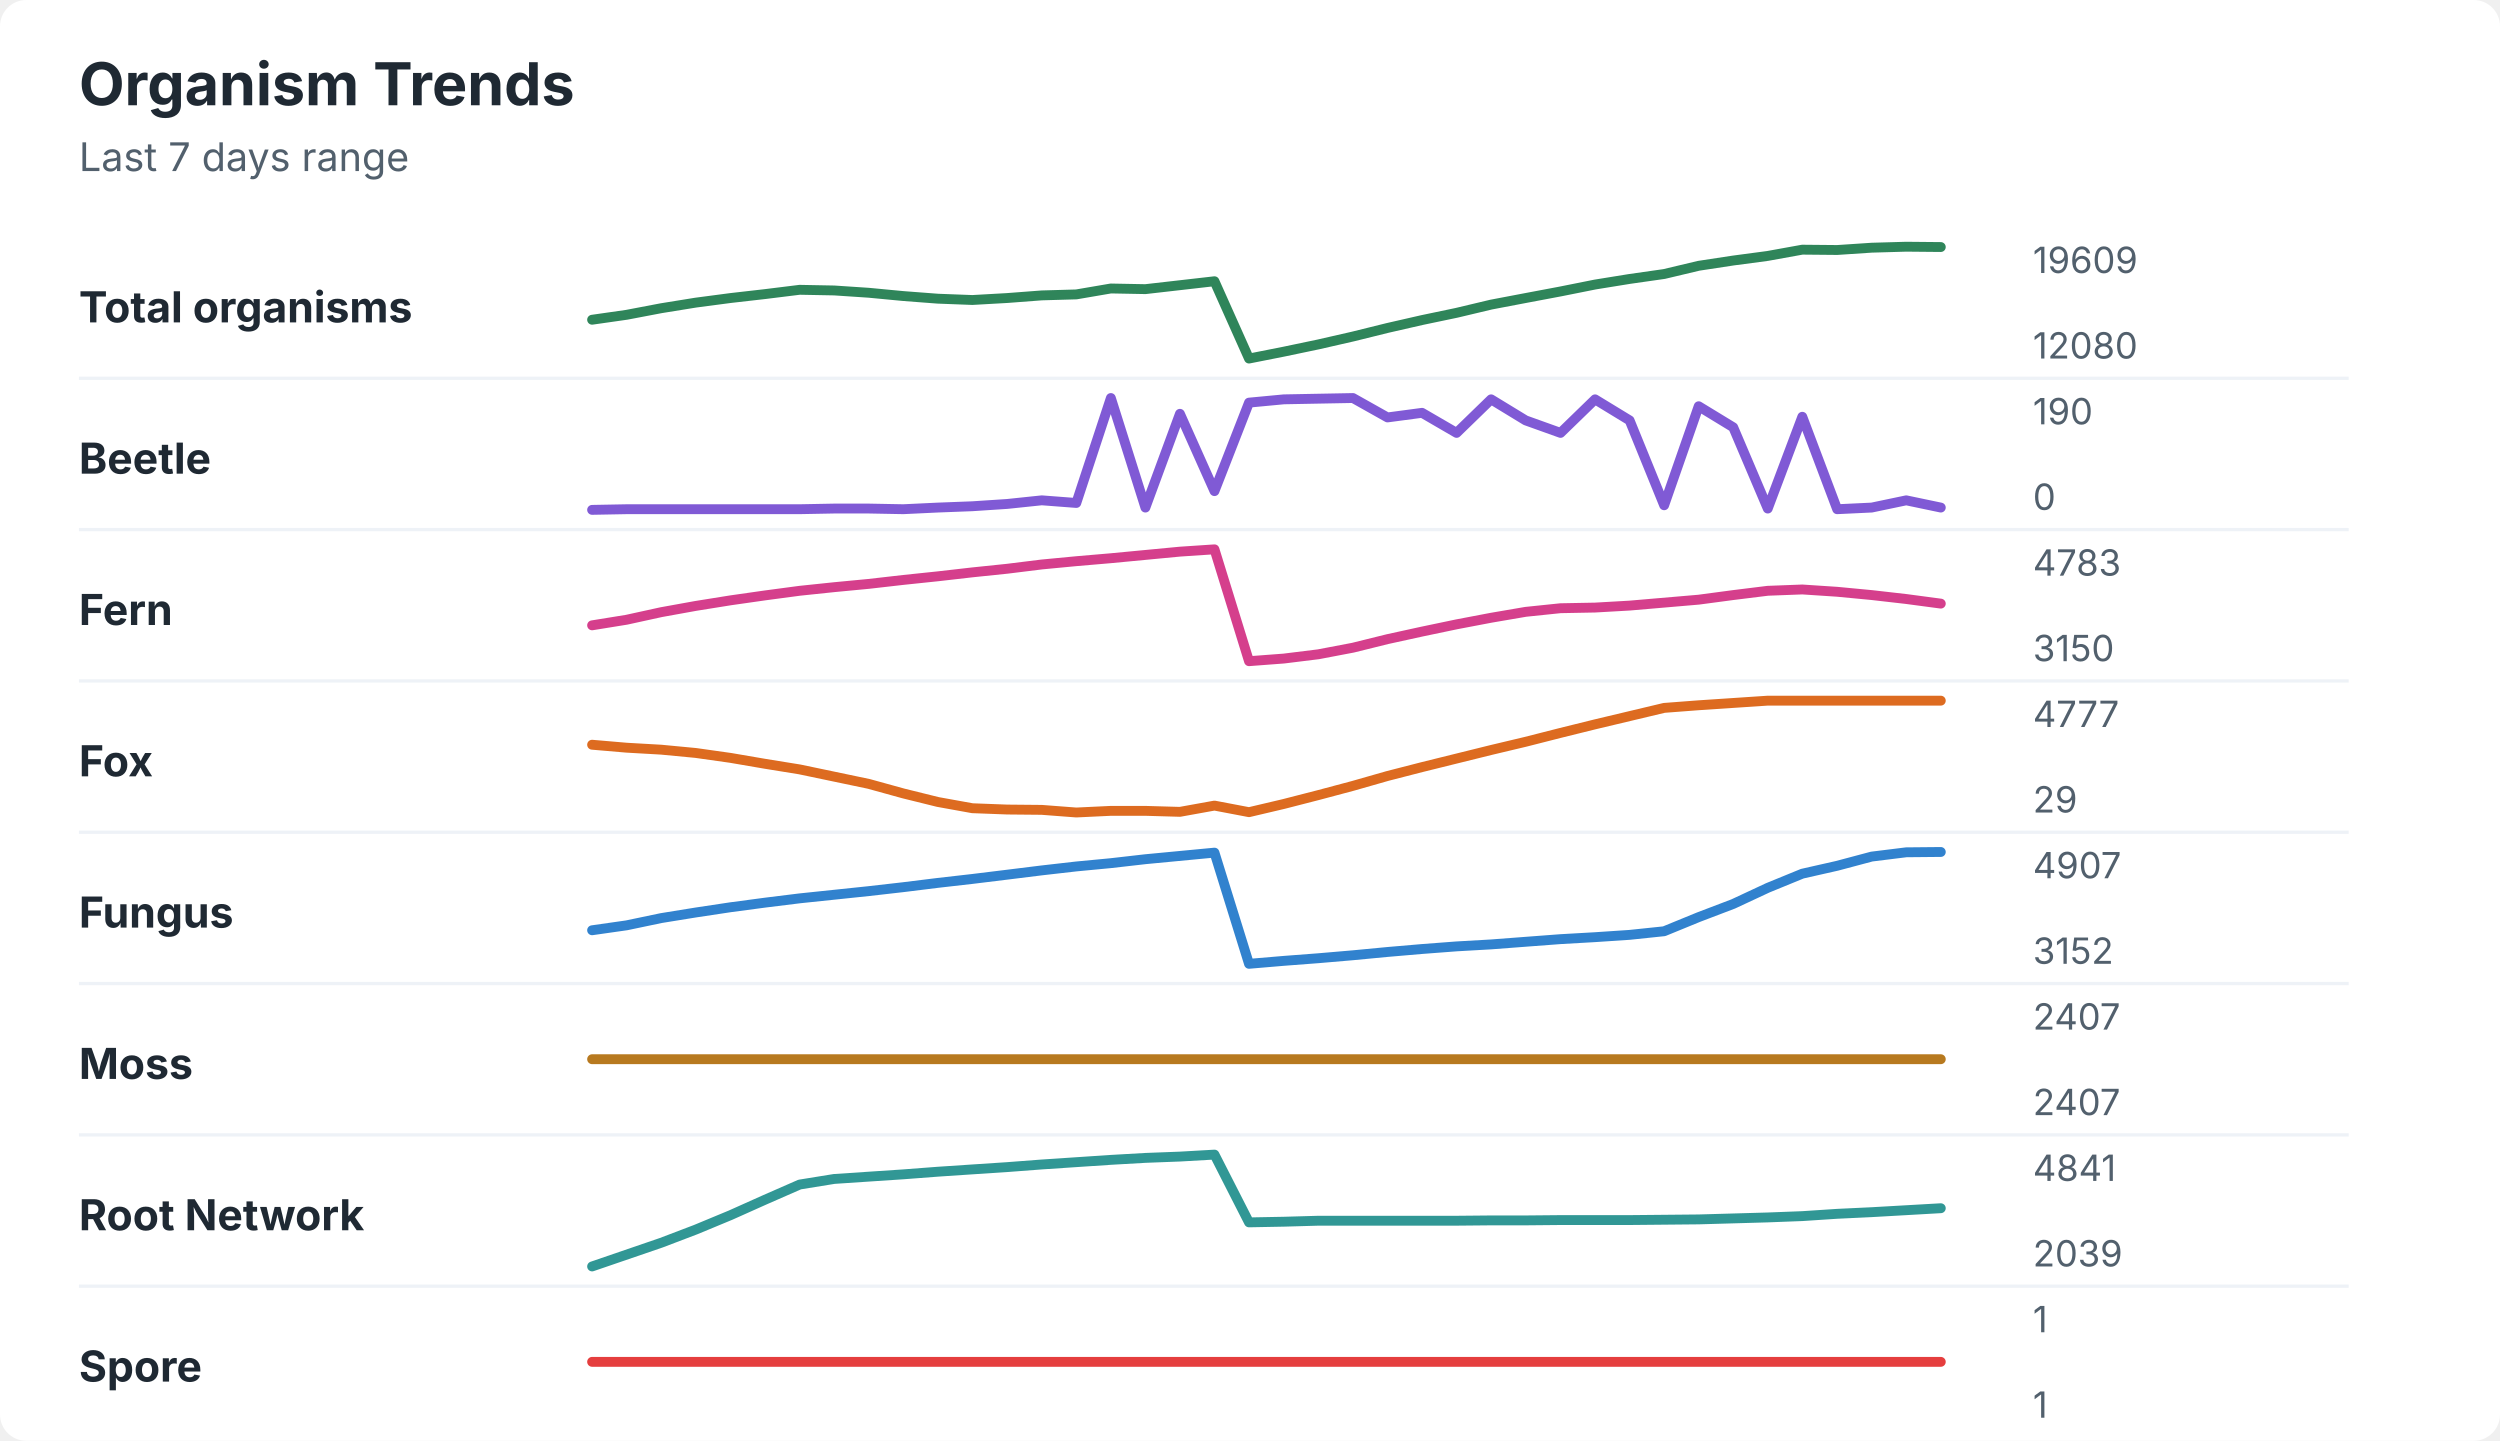
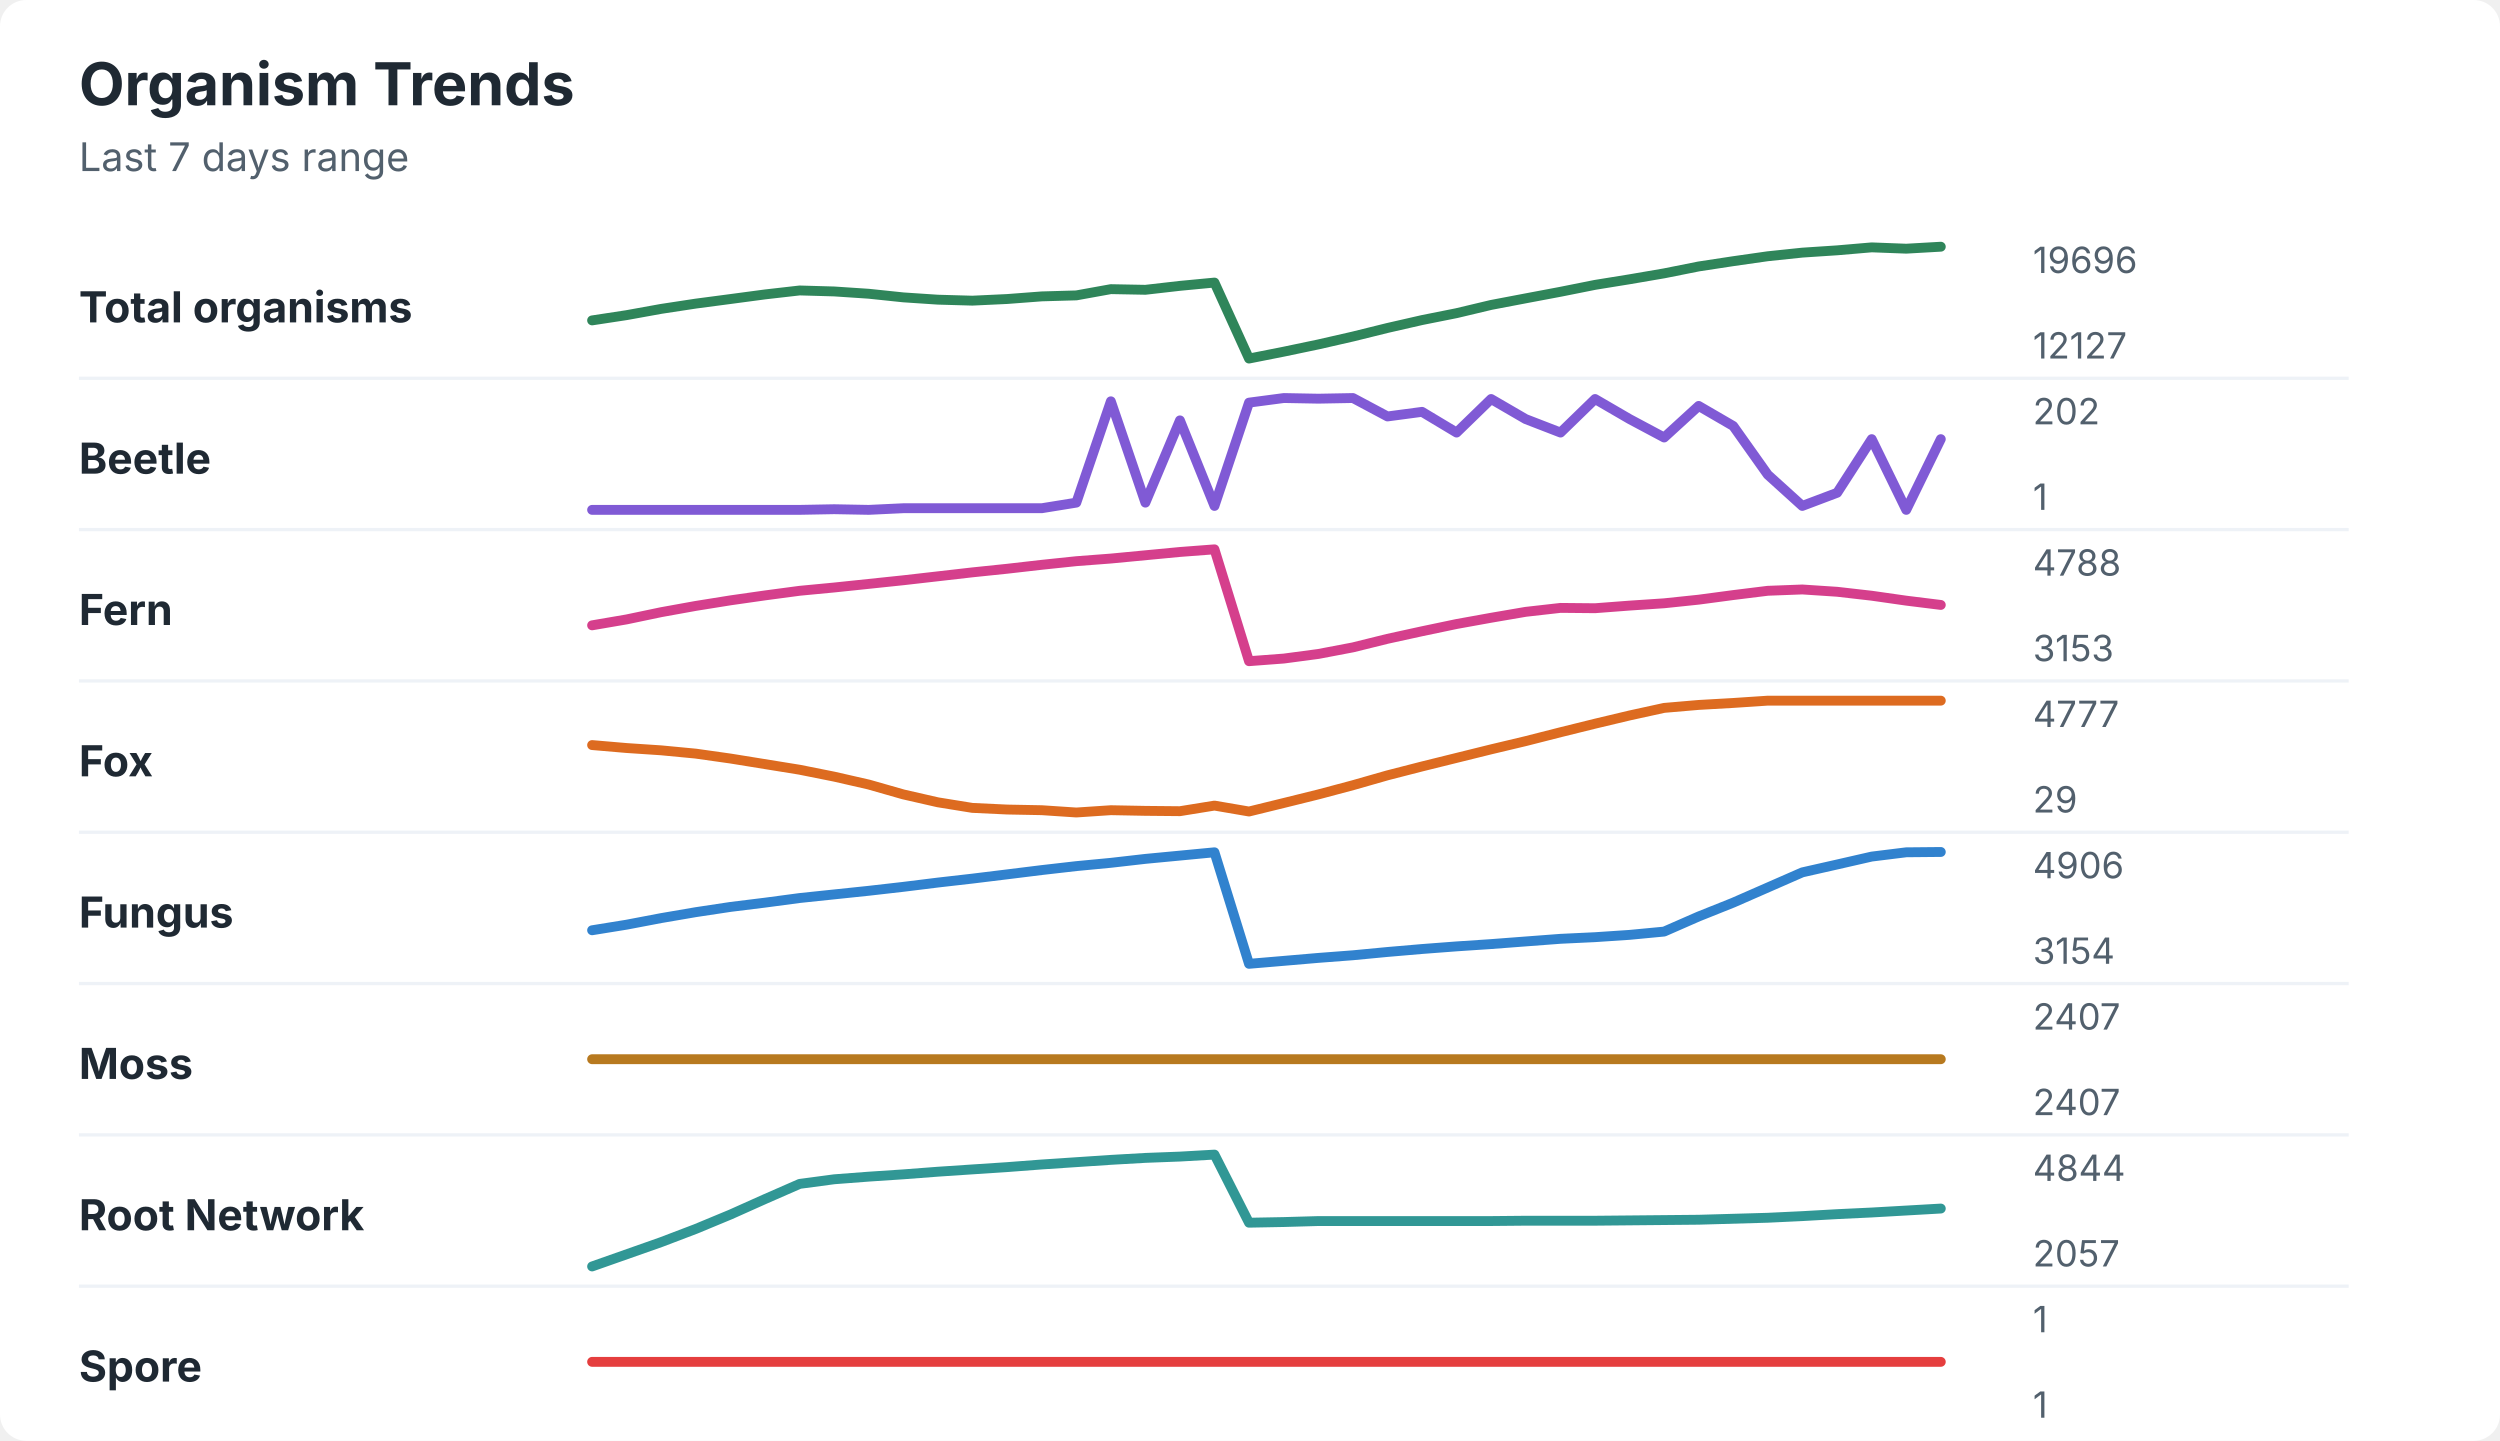
<svg xmlns="http://www.w3.org/2000/svg" width="760" height="438" viewBox="0 0 760 438" role="img" aria-labelledby="title desc">
  <rect width="760" height="438" rx="8" fill="#ffffff" />
  <style>
    text { font-family: -apple-system, BlinkMacSystemFont, "Segoe UI", sans-serif; }
    .title { font-size: 18px; font-weight: 700; fill: #1f2933; }
    .subtitle { font-size: 12px; fill: #52606d; }
    .label { font-size: 13px; font-weight: 650; fill: #1f2933; }
    .axis-value { font-size: 11px; fill: #52606d; }
    .separator { stroke: #eef2f7; stroke-width: 1; }
  </style>
  <text x="24" y="32" class="title">Organism Trends</text>
  <text x="24" y="52" class="subtitle">Last 7 days range</text>
  <text x="24" y="98" class="label">Total organisms</text>
-   <polyline points="180.0,97.2 190.5,95.7 201.0,93.7 211.5,92.0 222.1,90.6 232.6,89.4 243.1,88.1 253.6,88.3 264.1,89.0 274.6,90.0 285.1,90.8 295.6,91.2 306.2,90.6 316.7,89.8 327.2,89.5 337.7,87.7 348.2,87.9 358.7,86.7 369.2,85.5 379.7,109.0 390.3,106.9 400.8,104.7 411.3,102.3 421.8,99.7 432.3,97.3 442.8,95.1 453.3,92.6 463.8,90.6 474.4,88.6 484.9,86.5 495.4,84.8 505.9,83.3 516.4,80.8 526.9,79.2 537.4,77.8 547.9,75.9 558.5,76.0 569.0,75.3 579.5,75.0 590.0,75.1 " fill="none" stroke="#2f855a" stroke-width="3" stroke-linecap="round" stroke-linejoin="round" />
-   <text x="618" y="83" class="axis-value">19609</text>
-   <text x="618" y="109" class="axis-value">12080</text>
+   <polyline points="180.0,97.4 190.5,95.8 201.0,93.9 211.5,92.3 222.1,90.9 232.6,89.5 243.1,88.3 253.6,88.6 264.1,89.3 274.6,90.4 285.1,91.1 295.6,91.4 306.2,90.9 316.7,90.1 327.2,89.8 337.7,87.9 348.2,88.1 358.7,86.9 369.2,85.9 379.7,109.0 390.3,106.9 400.8,104.7 411.3,102.3 421.8,99.7 432.3,97.3 442.8,95.2 453.3,92.7 463.8,90.7 474.4,88.7 484.9,86.6 495.4,84.9 505.9,83.1 516.4,81.0 526.9,79.4 537.4,77.9 547.9,76.8 558.5,76.1 569.0,75.2 579.5,75.6 590.0,75.0 " fill="none" stroke="#2f855a" stroke-width="3" stroke-linecap="round" stroke-linejoin="round" />
+   <text x="618" y="83" class="axis-value">19696</text>
+   <text x="618" y="109" class="axis-value">12127</text>
  <line x1="24" y1="115.0" x2="714" y2="115.0" class="separator" />
  <text x="24" y="144" class="label">Beetle</text>
-   <polyline points="180.0,155.0 190.5,154.8 201.0,154.8 211.5,154.8 222.1,154.8 232.6,154.8 243.1,154.8 253.6,154.6 264.1,154.6 274.6,154.8 285.1,154.3 295.6,153.9 306.2,153.2 316.7,152.1 327.2,152.9 337.7,121.0 348.2,154.3 358.7,125.8 369.2,149.3 379.7,122.4 390.3,121.4 400.8,121.2 411.3,121.0 421.8,126.9 432.3,125.5 442.8,131.6 453.3,121.4 463.8,127.8 474.4,131.6 484.9,121.4 495.4,127.8 505.9,153.6 516.4,123.5 526.9,129.9 537.4,154.6 547.9,126.7 558.5,154.8 569.0,154.3 579.5,152.1 590.0,154.3 " fill="none" stroke="#805ad5" stroke-width="3" stroke-linecap="round" stroke-linejoin="round" />
-   <text x="618" y="129" class="axis-value">190</text>
-   <text x="618" y="155" class="axis-value">0</text>
+   <polyline points="180.0,155.0 190.5,155.0 201.0,155.0 211.5,155.0 222.1,155.0 232.6,155.0 243.1,155.0 253.6,154.8 264.1,155.0 274.6,154.5 285.1,154.5 295.6,154.5 306.2,154.5 316.7,154.5 327.2,152.8 337.7,122.0 348.2,152.8 358.7,127.8 369.2,153.8 379.7,122.4 390.3,121.0 400.8,121.2 411.3,121.0 421.8,126.6 432.3,125.2 442.8,131.5 453.3,121.3 463.8,127.4 474.4,131.5 484.9,121.3 495.4,127.4 505.9,133.0 516.4,123.4 526.9,129.5 537.4,144.3 547.9,153.8 558.5,149.8 569.0,133.5 579.5,155.0 590.0,133.5 " fill="none" stroke="#805ad5" stroke-width="3" stroke-linecap="round" stroke-linejoin="round" />
+   <text x="618" y="129" class="axis-value">202</text>
+   <text x="618" y="155" class="axis-value">1</text>
  <line x1="24" y1="161.0" x2="714" y2="161.0" class="separator" />
  <text x="24" y="190" class="label">Fern</text>
-   <polyline points="180.0,190.1 190.5,188.4 201.0,186.1 211.5,184.2 222.1,182.5 232.6,181.0 243.1,179.6 253.6,178.5 264.1,177.5 274.6,176.3 285.1,175.2 295.6,174.0 306.2,172.9 316.7,171.6 327.2,170.6 337.7,169.7 348.2,168.7 358.7,167.7 369.2,167.0 379.7,201.0 390.3,200.2 400.8,198.9 411.3,196.9 421.8,194.3 432.3,192.0 442.8,189.8 453.3,187.8 463.8,186.0 474.4,184.9 484.9,184.7 495.4,184.1 505.9,183.2 516.4,182.3 526.9,180.9 537.4,179.6 547.9,179.2 558.5,179.9 569.0,180.9 579.5,182.1 590.0,183.5 " fill="none" stroke="#d53f8c" stroke-width="3" stroke-linecap="round" stroke-linejoin="round" />
-   <text x="618" y="175" class="axis-value">4783</text>
-   <text x="618" y="201" class="axis-value">3150</text>
+   <polyline points="180.0,190.1 190.5,188.3 201.0,186.1 211.5,184.2 222.1,182.5 232.6,181.0 243.1,179.6 253.6,178.6 264.1,177.5 274.6,176.4 285.1,175.2 295.6,174.0 306.2,172.9 316.7,171.7 327.2,170.6 337.7,169.8 348.2,168.8 358.7,167.8 369.2,167.0 379.7,201.0 390.3,200.2 400.8,198.8 411.3,196.8 421.8,194.2 432.3,191.9 442.8,189.7 453.3,187.8 463.8,186.0 474.4,184.8 484.9,184.9 495.4,184.1 505.9,183.4 516.4,182.3 526.9,180.9 537.4,179.6 547.9,179.2 558.5,179.9 569.0,181.1 579.5,182.6 590.0,183.9 " fill="none" stroke="#d53f8c" stroke-width="3" stroke-linecap="round" stroke-linejoin="round" />
+   <text x="618" y="175" class="axis-value">4788</text>
+   <text x="618" y="201" class="axis-value">3153</text>
  <line x1="24" y1="207.0" x2="714" y2="207.0" class="separator" />
  <text x="24" y="236" class="label">Fox</text>
-   <polyline points="180.0,226.4 190.5,227.3 201.0,227.9 211.5,228.9 222.1,230.4 232.6,232.2 243.1,233.9 253.6,236.1 264.1,238.3 274.6,241.2 285.1,243.8 295.6,245.7 306.2,246.1 316.7,246.2 327.2,247.0 337.7,246.5 348.2,246.5 358.7,246.8 369.2,244.9 379.7,246.9 390.3,244.4 400.8,241.7 411.3,238.9 421.8,235.9 432.3,233.2 442.8,230.6 453.3,228.0 463.8,225.5 474.4,222.8 484.9,220.2 495.4,217.7 505.9,215.2 516.4,214.4 526.9,213.7 537.4,213.0 547.9,213.0 558.5,213.0 569.0,213.0 579.5,213.0 590.0,213.0 " fill="none" stroke="#dd6b20" stroke-width="3" stroke-linecap="round" stroke-linejoin="round" />
+   <polyline points="180.0,226.5 190.5,227.4 201.0,228.1 211.5,229.1 222.1,230.6 232.6,232.3 243.1,234.0 253.6,236.1 264.1,238.5 274.6,241.5 285.1,243.9 295.6,245.6 306.2,246.1 316.7,246.3 327.2,247.0 337.7,246.3 348.2,246.5 358.7,246.6 369.2,244.9 379.7,246.7 390.3,244.1 400.8,241.5 411.3,238.7 421.8,235.7 432.3,233.0 442.8,230.4 453.3,227.8 463.8,225.3 474.4,222.6 484.9,220.0 495.4,217.5 505.9,215.2 516.4,214.3 526.9,213.7 537.4,213.0 547.9,213.0 558.5,213.0 569.0,213.0 579.5,213.0 590.0,213.0 " fill="none" stroke="#dd6b20" stroke-width="3" stroke-linecap="round" stroke-linejoin="round" />
  <text x="618" y="221" class="axis-value">4777</text>
  <text x="618" y="247" class="axis-value">29</text>
  <line x1="24" y1="253.0" x2="714" y2="253.0" class="separator" />
  <text x="24" y="282" class="label">Fungus</text>
-   <polyline points="180.0,282.8 190.5,281.3 201.0,279.1 211.5,277.4 222.1,275.8 232.6,274.4 243.1,273.1 253.6,272.0 264.1,270.9 274.6,269.7 285.1,268.4 295.6,267.2 306.2,265.9 316.7,264.6 327.2,263.4 337.7,262.4 348.2,261.2 358.7,260.2 369.2,259.2 379.7,293.0 390.3,292.1 400.8,291.3 411.3,290.4 421.8,289.4 432.3,288.5 442.8,287.7 453.3,287.1 463.8,286.3 474.4,285.5 484.9,284.9 495.4,284.2 505.9,283.1 516.4,278.8 526.9,274.8 537.4,269.9 547.9,265.6 558.5,263.2 569.0,260.4 579.5,259.1 590.0,259.0 " fill="none" stroke="#3182ce" stroke-width="3" stroke-linecap="round" stroke-linejoin="round" />
-   <text x="618" y="267" class="axis-value">4907</text>
-   <text x="618" y="293" class="axis-value">3152</text>
+   <polyline points="180.0,282.8 190.5,281.1 201.0,279.1 211.5,277.3 222.1,275.7 232.6,274.4 243.1,273.0 253.6,271.9 264.1,270.8 274.6,269.6 285.1,268.3 295.6,267.1 306.2,265.8 316.7,264.5 327.2,263.3 337.7,262.3 348.2,261.1 358.7,260.1 369.2,259.1 379.7,293.0 390.3,292.1 400.8,291.2 411.3,290.4 421.8,289.4 432.3,288.5 442.8,287.7 453.3,287.0 463.8,286.2 474.4,285.4 484.9,284.9 495.4,284.2 505.9,283.2 516.4,278.6 526.9,274.4 537.4,269.8 547.9,265.2 558.5,262.8 569.0,260.4 579.5,259.1 590.0,259.0 " fill="none" stroke="#3182ce" stroke-width="3" stroke-linecap="round" stroke-linejoin="round" />
+   <text x="618" y="267" class="axis-value">4906</text>
+   <text x="618" y="293" class="axis-value">3154</text>
  <line x1="24" y1="299.0" x2="714" y2="299.0" class="separator" />
  <text x="24" y="328" class="label">Moss</text>
  <polyline points="180.0,322.0 190.5,322.0 201.0,322.0 211.5,322.0 222.1,322.0 232.6,322.0 243.1,322.0 253.6,322.0 264.1,322.0 274.6,322.0 285.1,322.0 295.6,322.0 306.2,322.0 316.7,322.0 327.2,322.0 337.7,322.0 348.2,322.0 358.7,322.0 369.2,322.0 379.7,322.0 390.3,322.0 400.8,322.0 411.3,322.0 421.8,322.0 432.3,322.0 442.8,322.0 453.3,322.0 463.8,322.0 474.4,322.0 484.9,322.0 495.4,322.0 505.9,322.0 516.4,322.0 526.9,322.0 537.4,322.0 547.9,322.0 558.5,322.0 569.0,322.0 579.5,322.0 590.0,322.0 " fill="none" stroke="#b7791f" stroke-width="3" stroke-linecap="round" stroke-linejoin="round" />
  <text x="618" y="313" class="axis-value">2407</text>
  <text x="618" y="339" class="axis-value">2407</text>
  <line x1="24" y1="345.0" x2="714" y2="345.0" class="separator" />
  <text x="24" y="374" class="label">Root Network</text>
-   <polyline points="180.0,385.0 190.5,381.4 201.0,377.8 211.5,373.8 222.1,369.4 232.6,364.7 243.1,360.1 253.6,358.4 264.1,357.7 274.6,357.0 285.1,356.2 295.6,355.5 306.2,354.8 316.7,354.0 327.2,353.3 337.7,352.6 348.2,352.0 358.7,351.6 369.2,351.0 379.7,371.6 390.3,371.4 400.8,371.1 411.3,371.1 421.8,371.1 432.3,371.1 442.8,371.1 453.3,371.0 463.8,371.0 474.4,370.9 484.9,370.9 495.4,370.9 505.9,370.8 516.4,370.7 526.9,370.4 537.4,370.1 547.9,369.7 558.5,369.0 569.0,368.5 579.5,367.9 590.0,367.3 " fill="none" stroke="#319795" stroke-width="3" stroke-linecap="round" stroke-linejoin="round" />
-   <text x="618" y="359" class="axis-value">4841</text>
-   <text x="618" y="385" class="axis-value">2039</text>
+   <polyline points="180.0,385.0 190.5,381.3 201.0,377.6 211.5,373.6 222.1,369.2 232.6,364.5 243.1,359.9 253.6,358.5 264.1,357.7 274.6,357.0 285.1,356.2 295.6,355.5 306.2,354.8 316.7,354.0 327.2,353.3 337.7,352.6 348.2,352.0 358.7,351.6 369.2,351.0 379.7,371.7 390.3,371.5 400.8,371.2 411.3,371.2 421.8,371.2 432.3,371.2 442.8,371.2 453.3,371.2 463.8,371.1 474.4,371.1 484.9,371.1 495.4,371.0 505.9,370.9 516.4,370.8 526.9,370.5 537.4,370.2 547.9,369.7 558.5,369.1 569.0,368.6 579.5,368.0 590.0,367.4 " fill="none" stroke="#319795" stroke-width="3" stroke-linecap="round" stroke-linejoin="round" />
+   <text x="618" y="359" class="axis-value">4844</text>
+   <text x="618" y="385" class="axis-value">2057</text>
  <line x1="24" y1="391.0" x2="714" y2="391.0" class="separator" />
  <text x="24" y="420" class="label">Spore</text>
  <polyline points="180.0,414.0 190.5,414.0 201.0,414.0 211.5,414.0 222.1,414.0 232.6,414.0 243.1,414.0 253.6,414.0 264.1,414.0 274.6,414.0 285.1,414.0 295.6,414.0 306.2,414.0 316.7,414.0 327.2,414.0 337.7,414.0 348.2,414.0 358.7,414.0 369.2,414.0 379.7,414.0 390.3,414.0 400.8,414.0 411.3,414.0 421.8,414.0 432.3,414.0 442.8,414.0 453.3,414.0 463.8,414.0 474.4,414.0 484.9,414.0 495.4,414.0 505.9,414.0 516.4,414.0 526.9,414.0 537.4,414.0 547.9,414.0 558.5,414.0 569.0,414.0 579.5,414.0 590.0,414.0 " fill="none" stroke="#e53e3e" stroke-width="3" stroke-linecap="round" stroke-linejoin="round" />
  <text x="618" y="405" class="axis-value">1</text>
  <text x="618" y="431" class="axis-value">1</text>
</svg>
